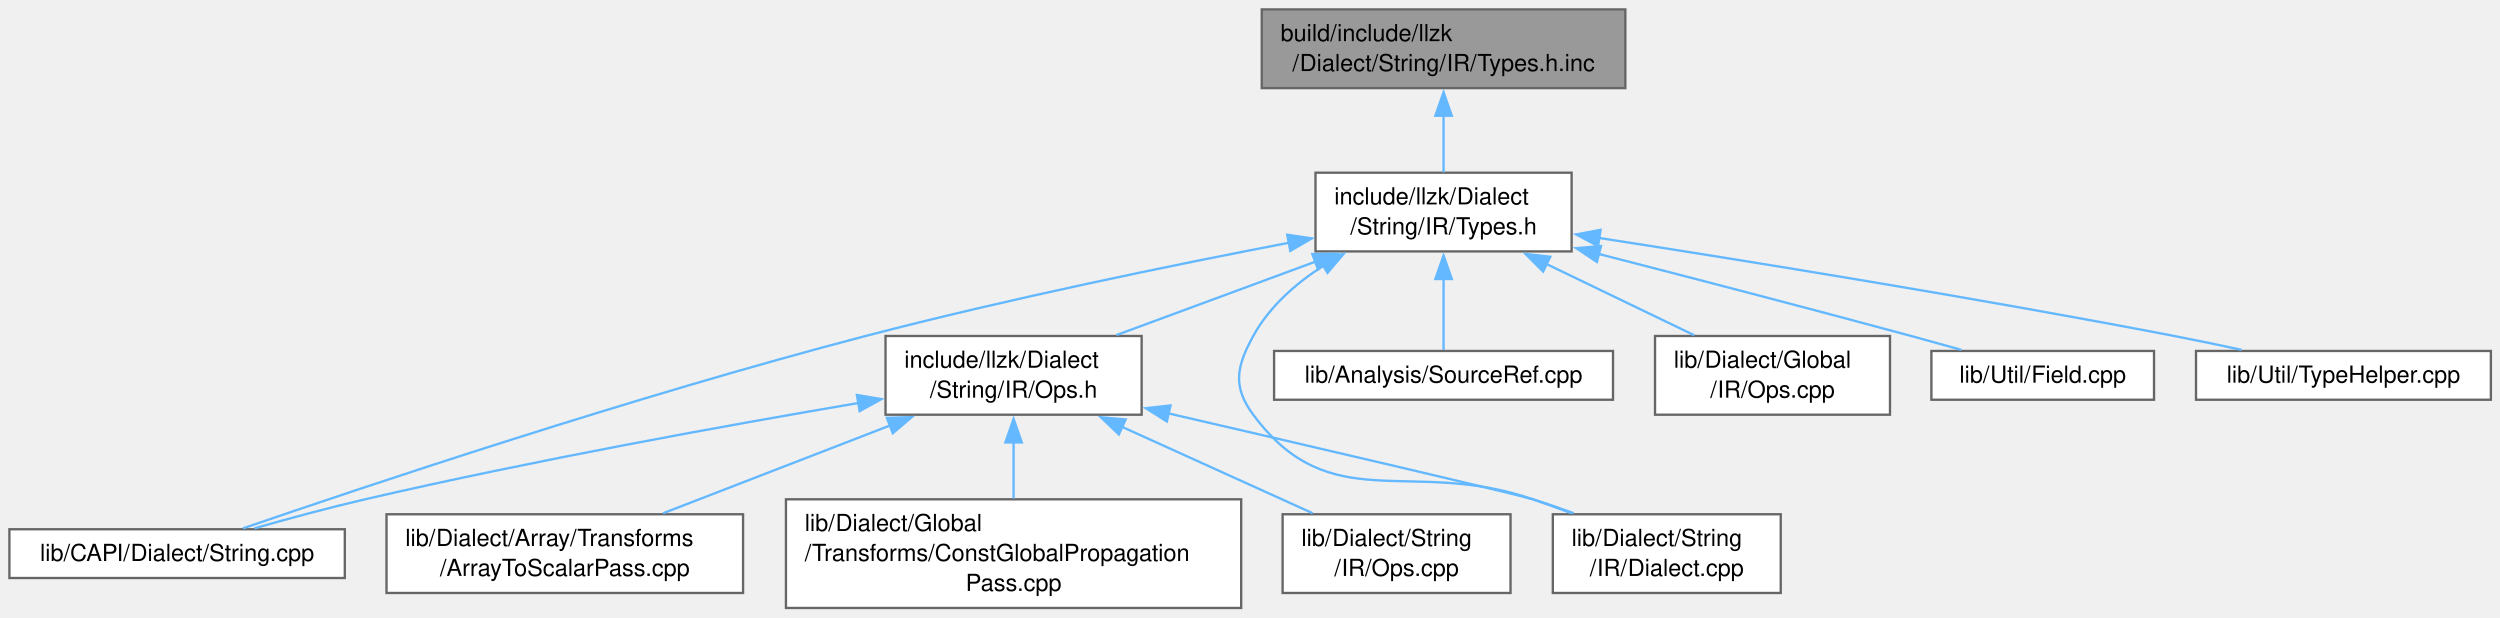
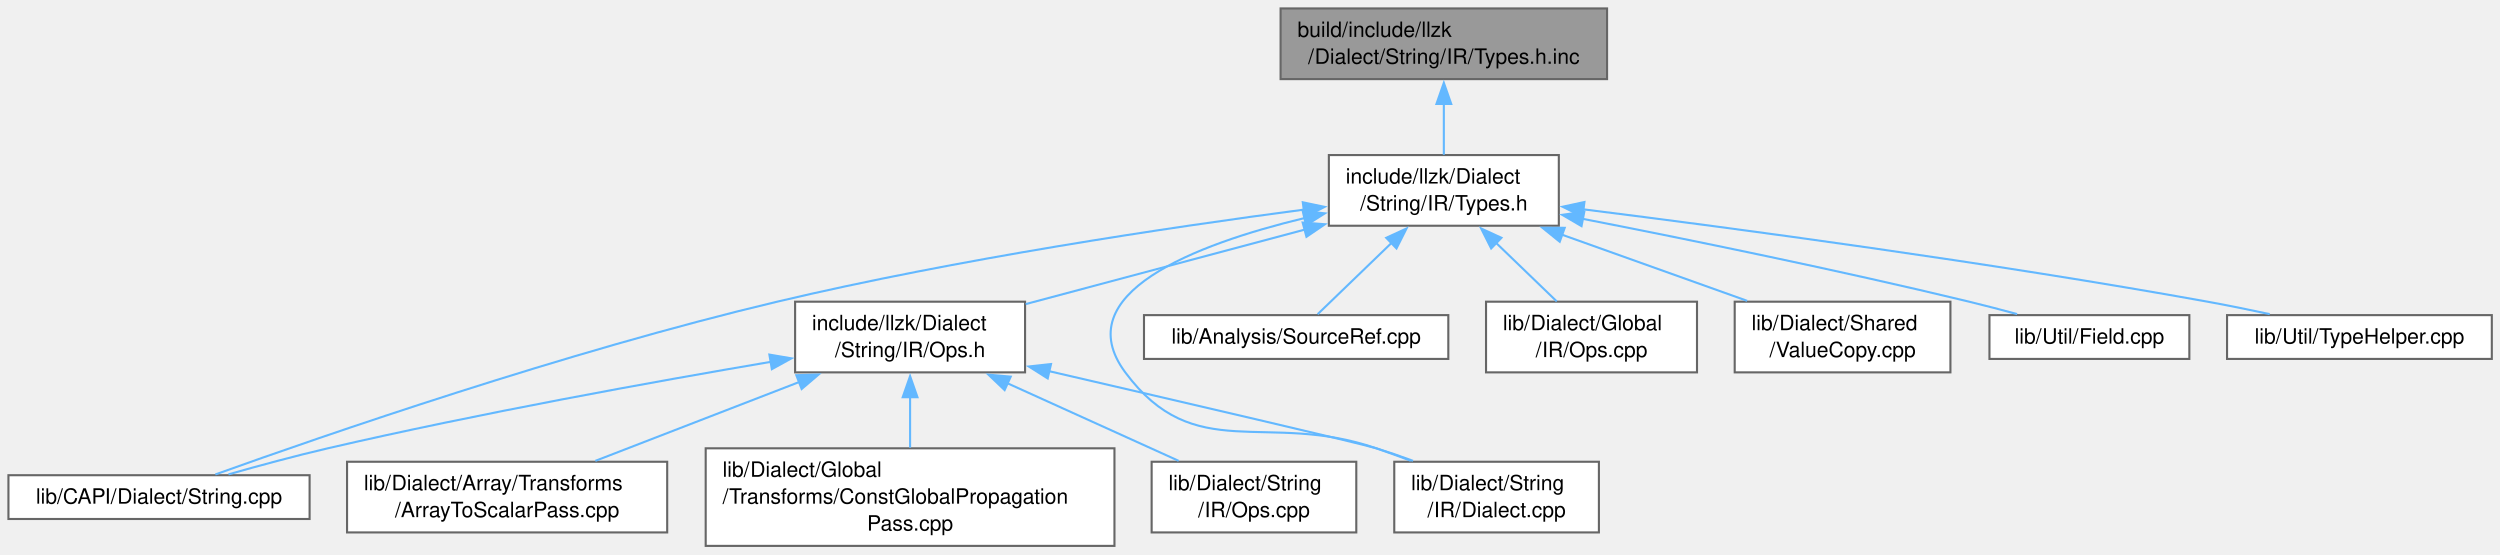
- <svg xmlns="http://www.w3.org/2000/svg" xmlns:xlink="http://www.w3.org/1999/xlink" width="1064pt" height="263pt" viewBox="0.00 0.00 1064.00 263.00">
+ <svg xmlns="http://www.w3.org/2000/svg" xmlns:xlink="http://www.w3.org/1999/xlink" width="1185pt" height="263pt" viewBox="0.00 0.00 1185.00 263.00">
  <g id="graph0" class="graph" transform="scale(1 1) rotate(0) translate(4 258.75)">
    <g id="Node000001" class="node">
      <g id="a_Node000001">
        <a xlink:title=" ">
-           <polygon fill="#999999" stroke="#666666" points="687.75,-254.75 533,-254.75 533,-221.25 687.75,-221.25 687.75,-254.75" />
-           <text xml:space="preserve" text-anchor="start" x="541" y="-241.25" font-family="Helvetica,sans-Serif" font-size="10.00">build/include/llzk</text>
-           <text xml:space="preserve" text-anchor="middle" x="610.38" y="-228.5" font-family="Helvetica,sans-Serif" font-size="10.00">/Dialect/String/IR/Types.h.inc</text>
+           <polygon fill="#999999" stroke="#666666" points="757.75,-254.75 603,-254.75 603,-221.25 757.75,-221.25 757.75,-254.75" />
+           <text xml:space="preserve" text-anchor="start" x="611" y="-241.25" font-family="Helvetica,sans-Serif" font-size="10.00">build/include/llzk</text>
+           <text xml:space="preserve" text-anchor="middle" x="680.38" y="-228.5" font-family="Helvetica,sans-Serif" font-size="10.00">/Dialect/String/IR/Types.h.inc</text>
        </a>
      </g>
    </g>
    <g id="Node000002" class="node">
      <g id="a_Node000002">
        <a xlink:href="String_2IR_2Types_8h.html" target="_top" xlink:title=" ">
-           <polygon fill="white" stroke="#666666" points="664.88,-185.25 555.88,-185.25 555.88,-151.75 664.88,-151.75 664.88,-185.25" />
-           <text xml:space="preserve" text-anchor="start" x="563.88" y="-171.75" font-family="Helvetica,sans-Serif" font-size="10.00">include/llzk/Dialect</text>
-           <text xml:space="preserve" text-anchor="middle" x="610.38" y="-159" font-family="Helvetica,sans-Serif" font-size="10.00">/String/IR/Types.h</text>
+           <polygon fill="white" stroke="#666666" points="734.88,-185.25 625.88,-185.25 625.88,-151.75 734.88,-151.75 734.88,-185.25" />
+           <text xml:space="preserve" text-anchor="start" x="633.88" y="-171.75" font-family="Helvetica,sans-Serif" font-size="10.00">include/llzk/Dialect</text>
+           <text xml:space="preserve" text-anchor="middle" x="680.38" y="-159" font-family="Helvetica,sans-Serif" font-size="10.00">/String/IR/Types.h</text>
        </a>
      </g>
    </g>
    <g id="edge1_Node000001_Node000002" class="edge">
      <g id="a_edge1_Node000001_Node000002">
        <a xlink:title=" ">
-           <path fill="none" stroke="#63b8ff" d="M610.38,-209.56C610.38,-201.34 610.38,-192.59 610.38,-185.38" />
-           <polygon fill="#63b8ff" stroke="#63b8ff" points="606.88,-209.49 610.38,-219.49 613.88,-209.49 606.88,-209.49" />
+           <path fill="none" stroke="#63b8ff" d="M680.38,-209.56C680.38,-201.34 680.38,-192.59 680.38,-185.38" />
+           <polygon fill="#63b8ff" stroke="#63b8ff" points="676.88,-209.49 680.38,-219.49 683.88,-209.49 676.88,-209.49" />
        </a>
      </g>
    </g>
    <g id="Node000003" class="node">
      <g id="a_Node000003">
        <a xlink:href="String_2IR_2Ops_8h.html" target="_top" xlink:title=" ">
          <polygon fill="white" stroke="#666666" points="481.88,-115.75 372.88,-115.75 372.88,-82.25 481.88,-82.25 481.88,-115.75" />
          <text xml:space="preserve" text-anchor="start" x="380.88" y="-102.25" font-family="Helvetica,sans-Serif" font-size="10.00">include/llzk/Dialect</text>
          <text xml:space="preserve" text-anchor="middle" x="427.38" y="-89.5" font-family="Helvetica,sans-Serif" font-size="10.00">/String/IR/Ops.h</text>
        </a>
      </g>
    </g>
    <g id="edge2_Node000002_Node000003" class="edge">
      <g id="a_edge2_Node000002_Node000003">
        <a xlink:title=" ">
-           <path fill="none" stroke="#63b8ff" d="M556.06,-147.47C528.97,-137.47 496.64,-125.55 471.17,-116.15" />
-           <polygon fill="#63b8ff" stroke="#63b8ff" points="554.53,-150.63 565.12,-150.81 556.95,-144.06 554.53,-150.63" />
+           <path fill="none" stroke="#63b8ff" d="M614.47,-149.92C573.33,-138.94 521.01,-124.98 482.17,-114.62" />
+           <polygon fill="#63b8ff" stroke="#63b8ff" points="613.45,-153.27 624.02,-152.46 615.26,-146.5 613.45,-153.27" />
        </a>
      </g>
    </g>
    <g id="Node000004" class="node">
      <g id="a_Node000004">
        <a xlink:href="String_8cpp.html" target="_top" xlink:title=" ">
          <polygon fill="white" stroke="#666666" points="142.75,-33.5 0,-33.5 0,-12.75 142.75,-12.75 142.75,-33.5" />
          <text xml:space="preserve" text-anchor="middle" x="71.38" y="-20" font-family="Helvetica,sans-Serif" font-size="10.00">lib/CAPI/Dialect/String.cpp</text>
        </a>
      </g>
    </g>
    <g id="edge9_Node000002_Node000004" class="edge">
      <g id="a_edge9_Node000002_Node000004">
        <a xlink:title=" ">
-           <path fill="none" stroke="#63b8ff" d="M544.54,-155.43C494.77,-145.87 424.9,-131.54 364.38,-115.75 265.87,-90.05 151.26,-51.7 99.4,-33.88" />
-           <polygon fill="#63b8ff" stroke="#63b8ff" points="543.83,-158.86 554.31,-157.29 545.14,-151.98 543.83,-158.86" />
+           <path fill="none" stroke="#63b8ff" d="M614.21,-159.42C549.9,-150.93 449.72,-135.98 364.38,-115.75 264.54,-92.09 149.18,-52.2 98.09,-33.87" />
+           <polygon fill="#63b8ff" stroke="#63b8ff" points="613.52,-162.86 623.89,-160.69 614.43,-155.92 613.52,-162.86" />
        </a>
      </g>
    </g>
    <g id="Node000007" class="node">
      <g id="a_Node000007">
        <a xlink:href="String_2IR_2Dialect_8cpp.html" target="_top" xlink:title=" ">
          <polygon fill="white" stroke="#666666" points="753.88,-39.88 656.88,-39.88 656.88,-6.38 753.88,-6.38 753.88,-39.88" />
          <text xml:space="preserve" text-anchor="start" x="664.88" y="-26.38" font-family="Helvetica,sans-Serif" font-size="10.00">lib/Dialect/String</text>
          <text xml:space="preserve" text-anchor="middle" x="705.38" y="-13.62" font-family="Helvetica,sans-Serif" font-size="10.00">/IR/Dialect.cpp</text>
        </a>
      </g>
    </g>
-     <g id="edge11_Node000002_Node000007" class="edge">
-       <g id="a_edge11_Node000002_Node000007">
-         <a xlink:title=" ">
-           <path fill="none" stroke="#63b8ff" d="M559.45,-145.79C547.47,-138.13 536.21,-128.22 529.38,-115.75 522.22,-102.69 520.5,-94.21 529.38,-82.25 562.31,-37.88 596.14,-64.26 648.38,-46.25 653.69,-44.42 659.25,-42.39 664.73,-40.34" />
-           <polygon fill="#63b8ff" stroke="#63b8ff" points="557.44,-148.67 567.84,-150.69 560.97,-142.62 557.44,-148.67" />
+     <g id="edge12_Node000002_Node000007" class="edge">
+       <g id="a_edge12_Node000002_Node000007">
+         <a xlink:title=" ">
+           <path fill="none" stroke="#63b8ff" d="M614.45,-155.42C562.03,-142.78 501.74,-119.49 529.38,-82.25 562.31,-37.88 596.14,-64.26 648.38,-46.25 653.69,-44.42 659.25,-42.39 664.73,-40.34" />
+           <polygon fill="#63b8ff" stroke="#63b8ff" points="613.47,-158.79 624,-157.62 615.04,-151.97 613.47,-158.79" />
        </a>
      </g>
    </g>
    <g id="Node000009" class="node">
      <g id="a_Node000009">
        <a xlink:href="SourceRef_8cpp.html" target="_top" xlink:title=" ">
          <polygon fill="white" stroke="#666666" points="682.5,-109.38 538.25,-109.38 538.25,-88.62 682.5,-88.62 682.5,-109.38" />
          <text xml:space="preserve" text-anchor="middle" x="610.38" y="-95.88" font-family="Helvetica,sans-Serif" font-size="10.00">lib/Analysis/SourceRef.cpp</text>
        </a>
      </g>
    </g>
    <g id="edge8_Node000002_Node000009" class="edge">
      <g id="a_edge8_Node000002_Node000009">
        <a xlink:title=" ">
-           <path fill="none" stroke="#63b8ff" d="M610.38,-140.03C610.38,-129.33 610.38,-117.76 610.38,-109.82" />
-           <polygon fill="#63b8ff" stroke="#63b8ff" points="606.88,-139.99 610.38,-149.99 613.88,-139.99 606.88,-139.99" />
+           <path fill="none" stroke="#63b8ff" d="M655.78,-143.79C643.69,-132.12 629.77,-118.7 620.56,-109.82" />
+           <polygon fill="#63b8ff" stroke="#63b8ff" points="653.07,-146.03 662.7,-150.45 657.93,-140.99 653.07,-146.03" />
        </a>
      </g>
    </g>
    <g id="Node000010" class="node">
      <g id="a_Node000010">
        <a xlink:href="Global_2IR_2Ops_8cpp.html" target="_top" xlink:title=" ">
          <polygon fill="white" stroke="#666666" points="800.38,-115.75 700.38,-115.75 700.38,-82.25 800.38,-82.25 800.38,-115.75" />
          <text xml:space="preserve" text-anchor="start" x="708.38" y="-102.25" font-family="Helvetica,sans-Serif" font-size="10.00">lib/Dialect/Global</text>
          <text xml:space="preserve" text-anchor="middle" x="750.38" y="-89.5" font-family="Helvetica,sans-Serif" font-size="10.00">/IR/Ops.cpp</text>
        </a>
      </g>
    </g>
    <g id="edge10_Node000002_Node000010" class="edge">
      <g id="a_edge10_Node000002_Node000010">
        <a xlink:title=" ">
-           <path fill="none" stroke="#63b8ff" d="M654.18,-146.38C674.51,-136.58 698.29,-125.11 717.12,-116.04" />
-           <polygon fill="#63b8ff" stroke="#63b8ff" points="652.76,-143.18 645.27,-150.67 655.8,-149.48 652.76,-143.18" />
+           <path fill="none" stroke="#63b8ff" d="M705,-143.75C714.58,-134.52 725.29,-124.19 733.91,-115.88" />
+           <polygon fill="#63b8ff" stroke="#63b8ff" points="702.82,-140.99 698.05,-150.45 707.68,-146.03 702.82,-140.99" />
        </a>
      </g>
    </g>
    <g id="Node000011" class="node">
      <g id="a_Node000011">
-         <a xlink:href="Field_8cpp.html" target="_top" xlink:title=" ">
-           <polygon fill="white" stroke="#666666" points="912.75,-109.38 818,-109.38 818,-88.62 912.75,-88.62 912.75,-109.38" />
-           <text xml:space="preserve" text-anchor="middle" x="865.38" y="-95.88" font-family="Helvetica,sans-Serif" font-size="10.00">lib/Util/Field.cpp</text>
-         </a>
-       </g>
-     </g>
-     <g id="edge12_Node000002_Node000011" class="edge">
-       <g id="a_edge12_Node000002_Node000011">
-         <a xlink:title=" ">
-           <path fill="none" stroke="#63b8ff" d="M676.49,-150.65C715.26,-140.69 765.15,-127.72 809.38,-115.75 816.3,-113.88 823.69,-111.83 830.75,-109.85" />
-           <polygon fill="#63b8ff" stroke="#63b8ff" points="675.64,-147.26 666.82,-153.14 677.38,-154.04 675.64,-147.26" />
+         <a xlink:href="ValueCopy_8cpp.html" target="_top" xlink:title=" ">
+           <polygon fill="white" stroke="#666666" points="920.5,-115.75 818.25,-115.75 818.25,-82.25 920.5,-82.25 920.5,-115.75" />
+           <text xml:space="preserve" text-anchor="start" x="826.25" y="-102.25" font-family="Helvetica,sans-Serif" font-size="10.00">lib/Dialect/Shared</text>
+           <text xml:space="preserve" text-anchor="middle" x="869.38" y="-89.5" font-family="Helvetica,sans-Serif" font-size="10.00">/ValueCopy.cpp</text>
+         </a>
+       </g>
+     </g>
+     <g id="edge11_Node000002_Node000011" class="edge">
+       <g id="a_edge11_Node000002_Node000011">
+         <a xlink:title=" ">
+           <path fill="none" stroke="#63b8ff" d="M736.47,-147.47C764.45,-137.47 797.83,-125.55 824.15,-116.15" />
+           <polygon fill="#63b8ff" stroke="#63b8ff" points="735.31,-144.16 727.07,-150.82 737.67,-150.76 735.31,-144.16" />
        </a>
      </g>
    </g>
    <g id="Node000012" class="node">
      <g id="a_Node000012">
-         <a xlink:href="TypeHelper_8cpp.html" target="_top" xlink:title=" ">
-           <polygon fill="white" stroke="#666666" points="1056.12,-109.38 930.62,-109.38 930.62,-88.62 1056.12,-88.62 1056.12,-109.38" />
-           <text xml:space="preserve" text-anchor="middle" x="993.38" y="-95.88" font-family="Helvetica,sans-Serif" font-size="10.00">lib/Util/TypeHelper.cpp</text>
+         <a xlink:href="Field_8cpp.html" target="_top" xlink:title=" ">
+           <polygon fill="white" stroke="#666666" points="1033.75,-109.38 939,-109.38 939,-88.62 1033.75,-88.62 1033.75,-109.38" />
+           <text xml:space="preserve" text-anchor="middle" x="986.38" y="-95.88" font-family="Helvetica,sans-Serif" font-size="10.00">lib/Util/Field.cpp</text>
        </a>
      </g>
    </g>
    <g id="edge13_Node000002_Node000012" class="edge">
      <g id="a_edge13_Node000002_Node000012">
        <a xlink:title=" ">
-           <path fill="none" stroke="#63b8ff" d="M676.67,-157.46C739.75,-147.68 837.25,-131.94 921.38,-115.75 930.67,-113.96 940.61,-111.89 950.04,-109.85" />
-           <polygon fill="#63b8ff" stroke="#63b8ff" points="676.14,-154 666.79,-158.99 677.21,-160.92 676.14,-154" />
+           <path fill="none" stroke="#63b8ff" d="M746.06,-155.05C796.42,-145.22 867.53,-130.7 929.38,-115.75 936.76,-113.96 944.64,-111.9 952.11,-109.86" />
+           <polygon fill="#63b8ff" stroke="#63b8ff" points="745.64,-151.57 736.49,-156.91 746.97,-158.44 745.64,-151.57" />
+         </a>
+       </g>
+     </g>
+     <g id="Node000013" class="node">
+       <g id="a_Node000013">
+         <a xlink:href="TypeHelper_8cpp.html" target="_top" xlink:title=" ">
+           <polygon fill="white" stroke="#666666" points="1177.12,-109.38 1051.62,-109.38 1051.62,-88.62 1177.12,-88.62 1177.12,-109.38" />
+           <text xml:space="preserve" text-anchor="middle" x="1114.38" y="-95.88" font-family="Helvetica,sans-Serif" font-size="10.00">lib/Util/TypeHelper.cpp</text>
+         </a>
+       </g>
+     </g>
+     <g id="edge14_Node000002_Node000013" class="edge">
+       <g id="a_edge14_Node000002_Node000013">
+         <a xlink:title=" ">
+           <path fill="none" stroke="#63b8ff" d="M746.41,-159.54C819.16,-150.42 939.48,-134.33 1042.38,-115.75 1051.94,-114.02 1062.18,-111.93 1071.84,-109.85" />
+           <polygon fill="#63b8ff" stroke="#63b8ff" points="746.15,-156.04 736.66,-160.75 747.02,-162.99 746.15,-156.04" />
        </a>
      </g>
    </g>
    <g id="edge3_Node000003_Node000004" class="edge">
      <g id="a_edge3_Node000003_Node000004">
        <a xlink:title=" ">
          <path fill="none" stroke="#63b8ff" d="M361.42,-87.25C305.3,-77.71 222.69,-62.77 151.38,-46.25 135.79,-42.64 118.68,-38 104.3,-33.9" />
          <polygon fill="#63b8ff" stroke="#63b8ff" points="360.69,-90.67 371.14,-88.89 361.86,-83.77 360.69,-90.67" />
        </a>
      </g>
    </g>
    <g id="Node000005" class="node">
      <g id="a_Node000005">
        <a xlink:href="ArrayToScalarPass_8cpp.html" target="_top" xlink:title="This file implements the -llzk-array-to-scalar pass.">
          <polygon fill="white" stroke="#666666" points="312.25,-39.88 160.5,-39.88 160.5,-6.38 312.25,-6.38 312.25,-39.88" />
          <text xml:space="preserve" text-anchor="start" x="168.5" y="-26.38" font-family="Helvetica,sans-Serif" font-size="10.00">lib/Dialect/Array/Transforms</text>
          <text xml:space="preserve" text-anchor="middle" x="236.38" y="-13.62" font-family="Helvetica,sans-Serif" font-size="10.00">/ArrayToScalarPass.cpp</text>
        </a>
      </g>
    </g>
    <g id="edge4_Node000003_Node000005" class="edge">
      <g id="a_edge4_Node000003_Node000005">
        <a xlink:title=" ">
          <path fill="none" stroke="#63b8ff" d="M375.02,-77.75C344.55,-65.96 306.66,-51.31 278.19,-40.3" />
          <polygon fill="#63b8ff" stroke="#63b8ff" points="373.46,-80.9 384.05,-81.24 375.98,-74.37 373.46,-80.9" />
        </a>
      </g>
    </g>
    <g id="Node000006" class="node">
      <g id="a_Node000006">
        <a xlink:href="ConstGlobalPropagationPass_8cpp.html" target="_top" xlink:title="This file implements the -llzk-const-global-propagation pass.">
          <polygon fill="white" stroke="#666666" points="524.25,-46.25 330.5,-46.25 330.5,0 524.25,0 524.25,-46.25" />
          <text xml:space="preserve" text-anchor="start" x="338.5" y="-32.75" font-family="Helvetica,sans-Serif" font-size="10.00">lib/Dialect/Global</text>
          <text xml:space="preserve" text-anchor="start" x="338.5" y="-20" font-family="Helvetica,sans-Serif" font-size="10.00">/Transforms/ConstGlobalPropagation</text>
          <text xml:space="preserve" text-anchor="middle" x="427.38" y="-7.25" font-family="Helvetica,sans-Serif" font-size="10.00">Pass.cpp</text>
        </a>
      </g>
    </g>
    <g id="edge5_Node000003_Node000006" class="edge">
      <g id="a_edge5_Node000003_Node000006">
        <a xlink:title=" ">
          <path fill="none" stroke="#63b8ff" d="M427.38,-70.64C427.38,-62.71 427.38,-54.16 427.38,-46.57" />
          <polygon fill="#63b8ff" stroke="#63b8ff" points="423.88,-70.46 427.38,-80.46 430.88,-70.46 423.88,-70.46" />
        </a>
      </g>
    </g>
    <g id="edge6_Node000003_Node000007" class="edge">
      <g id="a_edge6_Node000003_Node000007">
        <a xlink:title=" ">
          <path fill="none" stroke="#63b8ff" d="M493.14,-82.84C555.51,-68.42 640.81,-48.59 648.38,-46.25 654.05,-44.49 659.98,-42.45 665.76,-40.32" />
          <polygon fill="#63b8ff" stroke="#63b8ff" points="492.61,-79.37 483.65,-85.03 494.18,-86.19 492.61,-79.37" />
        </a>
      </g>
    </g>
    <g id="Node000008" class="node">
      <g id="a_Node000008">
        <a xlink:href="String_2IR_2Ops_8cpp.html" target="_top" xlink:title=" ">
          <polygon fill="white" stroke="#666666" points="638.88,-39.88 541.88,-39.88 541.88,-6.38 638.88,-6.38 638.88,-39.88" />
          <text xml:space="preserve" text-anchor="start" x="549.88" y="-26.38" font-family="Helvetica,sans-Serif" font-size="10.00">lib/Dialect/String</text>
          <text xml:space="preserve" text-anchor="middle" x="590.38" y="-13.62" font-family="Helvetica,sans-Serif" font-size="10.00">/IR/Ops.cpp</text>
        </a>
      </g>
    </g>
    <g id="edge7_Node000003_Node000008" class="edge">
      <g id="a_edge7_Node000003_Node000008">
        <a xlink:title=" ">
          <path fill="none" stroke="#63b8ff" d="M473.42,-77.13C499.19,-65.45 530.82,-51.12 554.69,-40.3" />
          <polygon fill="#63b8ff" stroke="#63b8ff" points="472.19,-73.85 464.52,-81.16 475.08,-80.22 472.19,-73.85" />
        </a>
      </g>
    </g>
  </g>
</svg>
